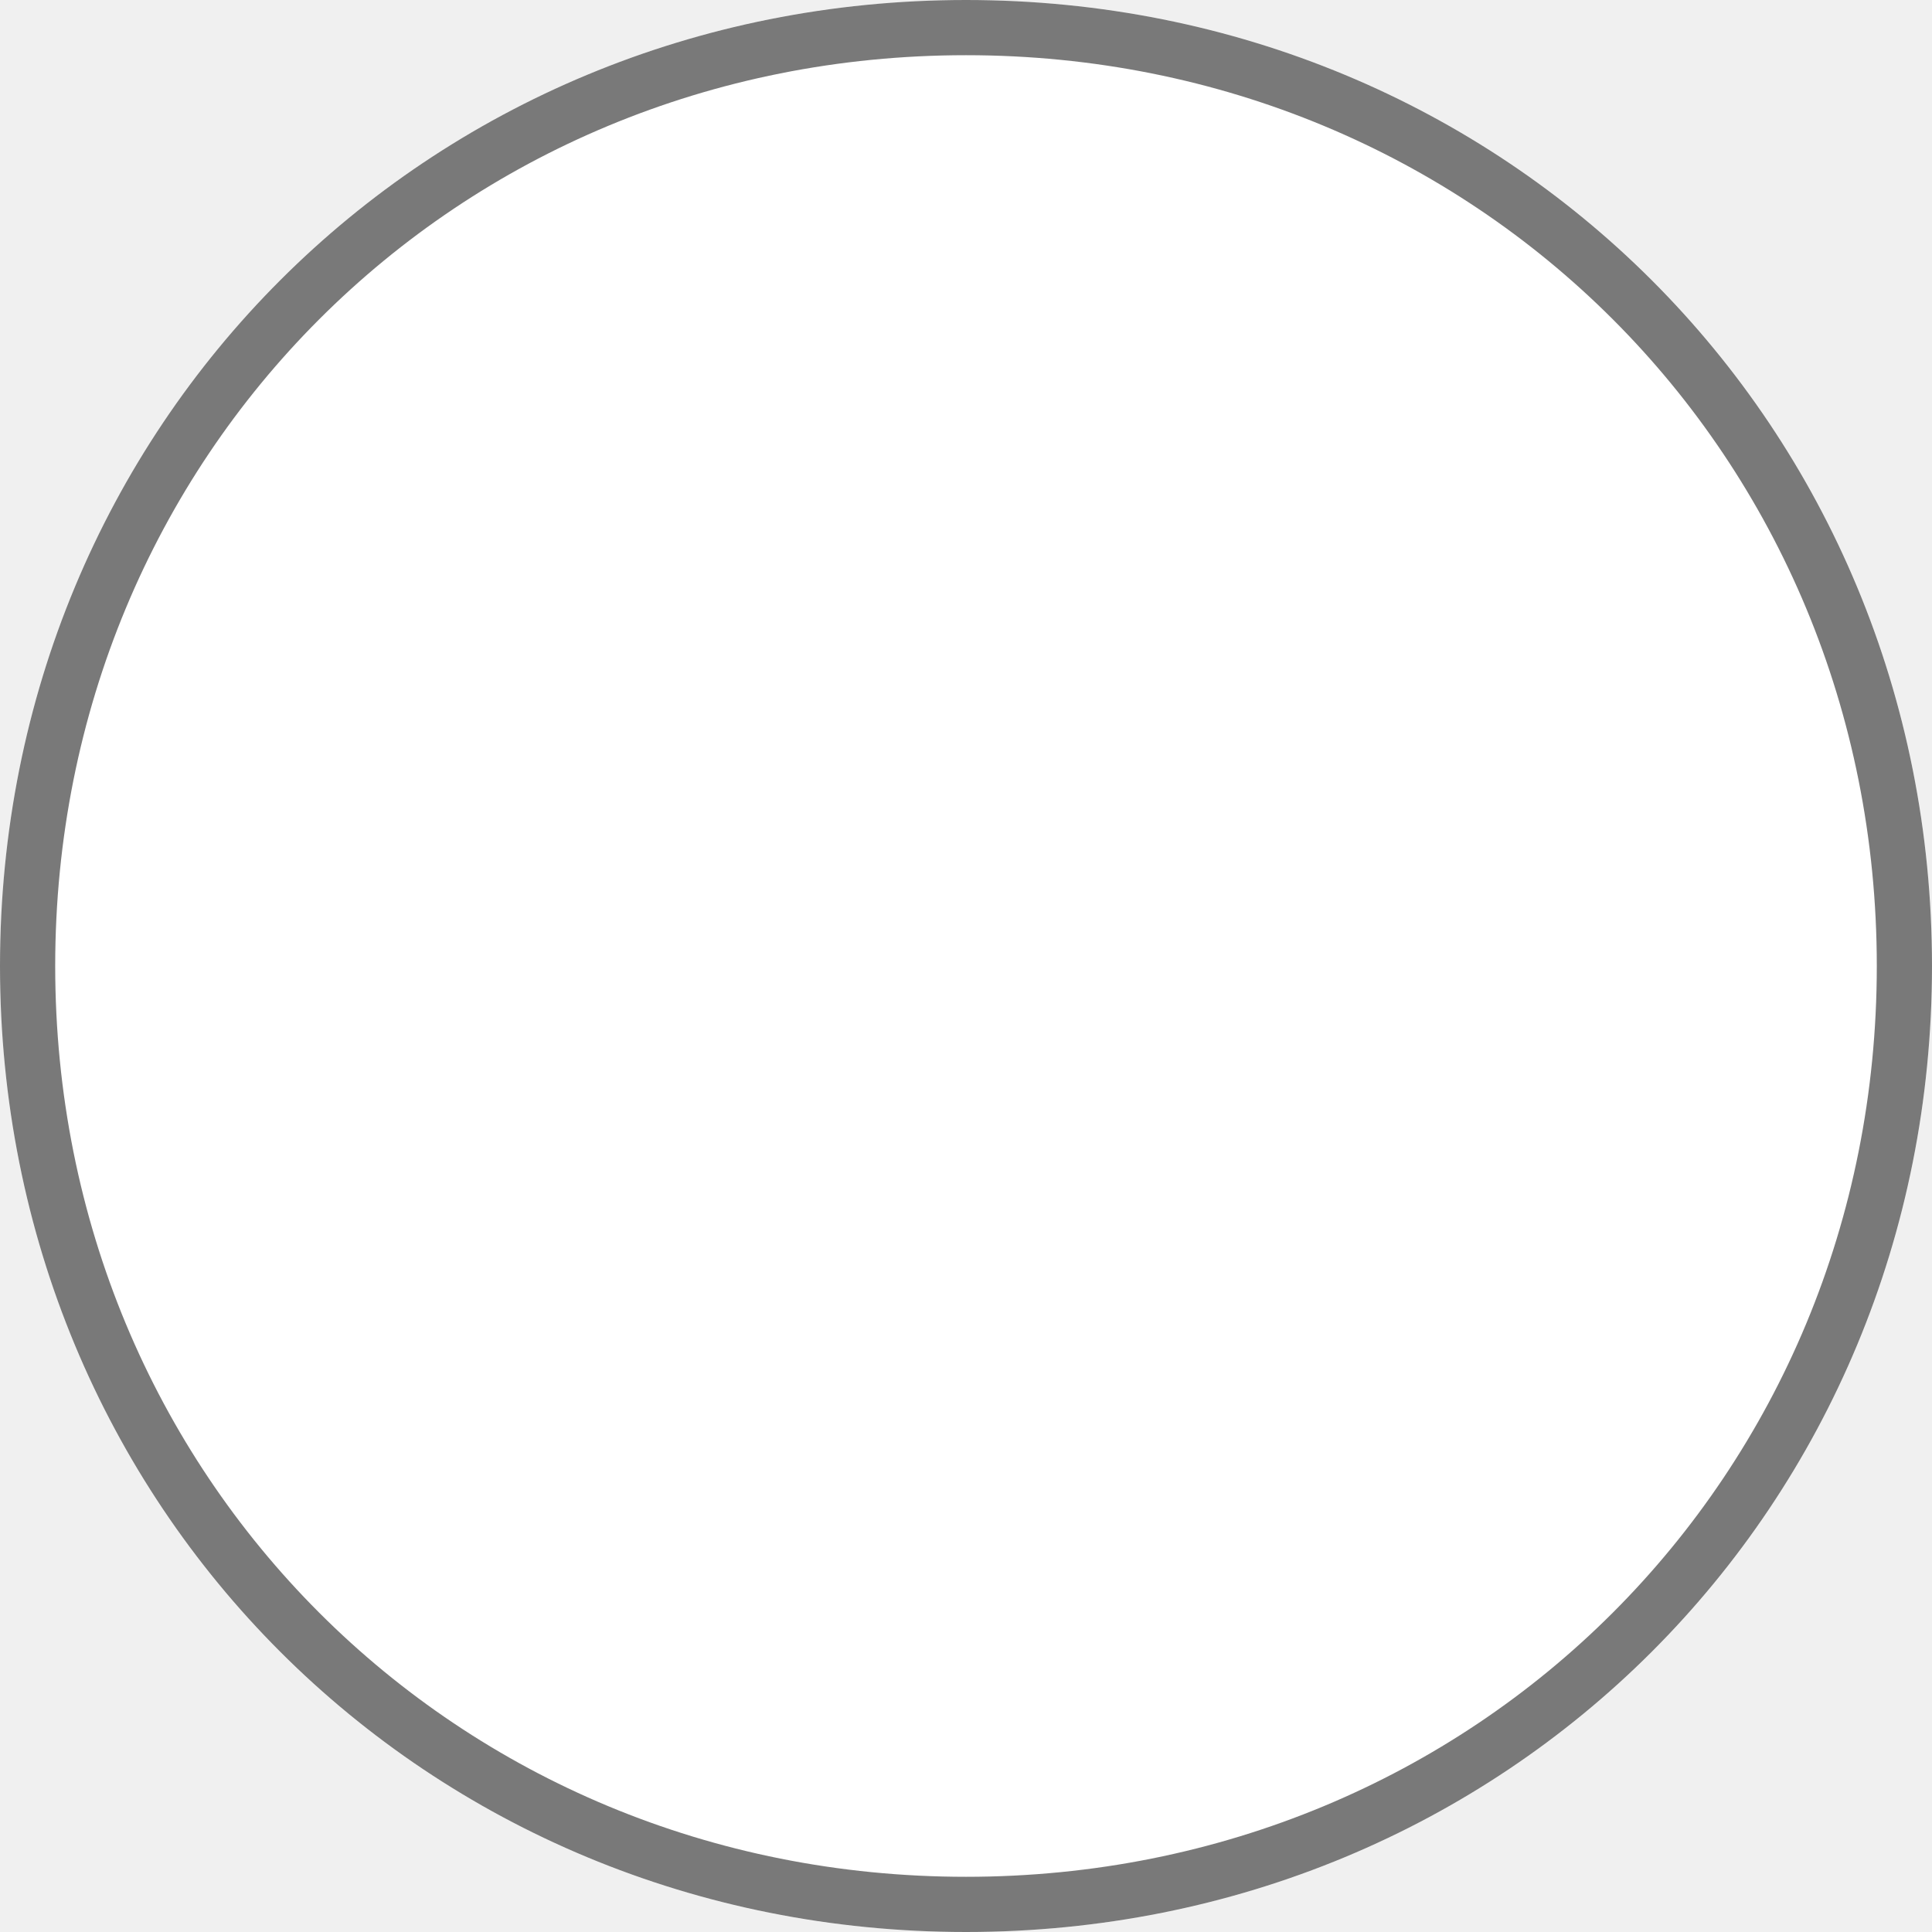
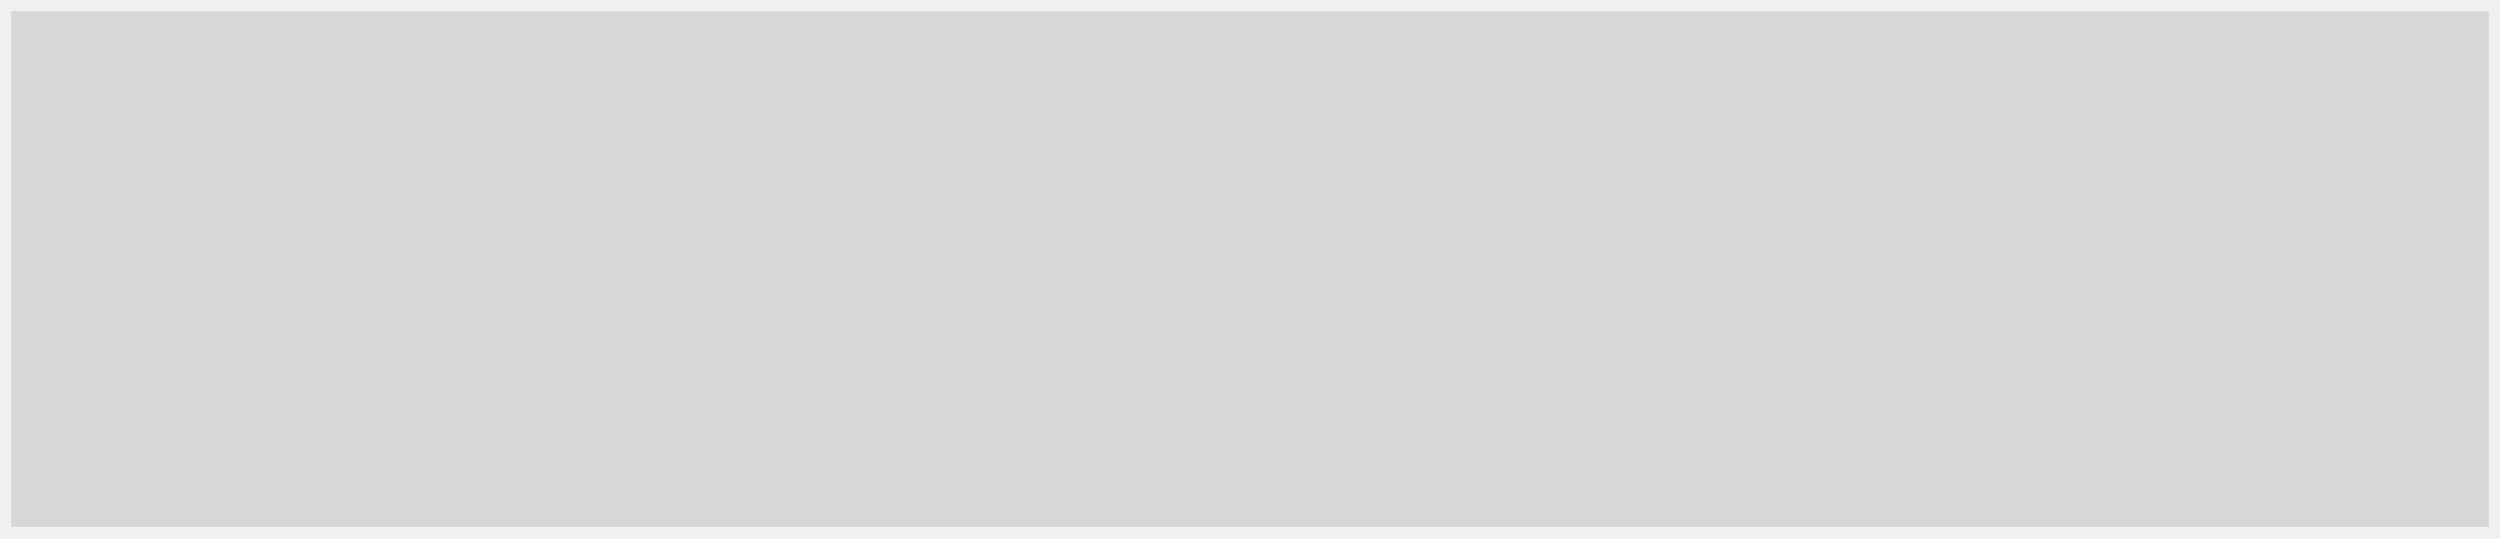
- <svg xmlns="http://www.w3.org/2000/svg" version="1.1" width="35px" height="35px">
-   <g transform="matrix(1 0 0 1 -18 -216 )">
-     <path d="M 35.5 216  C 45.3 216  53 223.7  53 233.5  C 53 243.3  45.3 251  35.5 251  C 25.7 251  18 243.3  18 233.5  C 18 223.7  25.7 216  35.5 216  Z " fill-rule="nonzero" fill="#ffffff" stroke="none" />
-     <path d="M 35.5 216.5  C 45.02 216.5  52.5 223.98  52.5 233.5  C 52.5 243.02  45.02 250.5  35.5 250.5  C 25.98 250.5  18.5 243.02  18.5 233.5  C 18.5 223.98  25.98 216.5  35.5 216.5  Z " stroke-width="1" stroke="#797979" fill="none" />
+ <svg xmlns="http://www.w3.org/2000/svg" version="1.1" width="223px" height="48px">
+   <g transform="matrix(1 0 0 1 -227 -354 )">
+     <path d="M 228 355  L 449 355  L 449 401  L 228 401  L 228 355  Z " fill-rule="nonzero" fill="#d7d7d7" stroke="none" />
  </g>
</svg>
